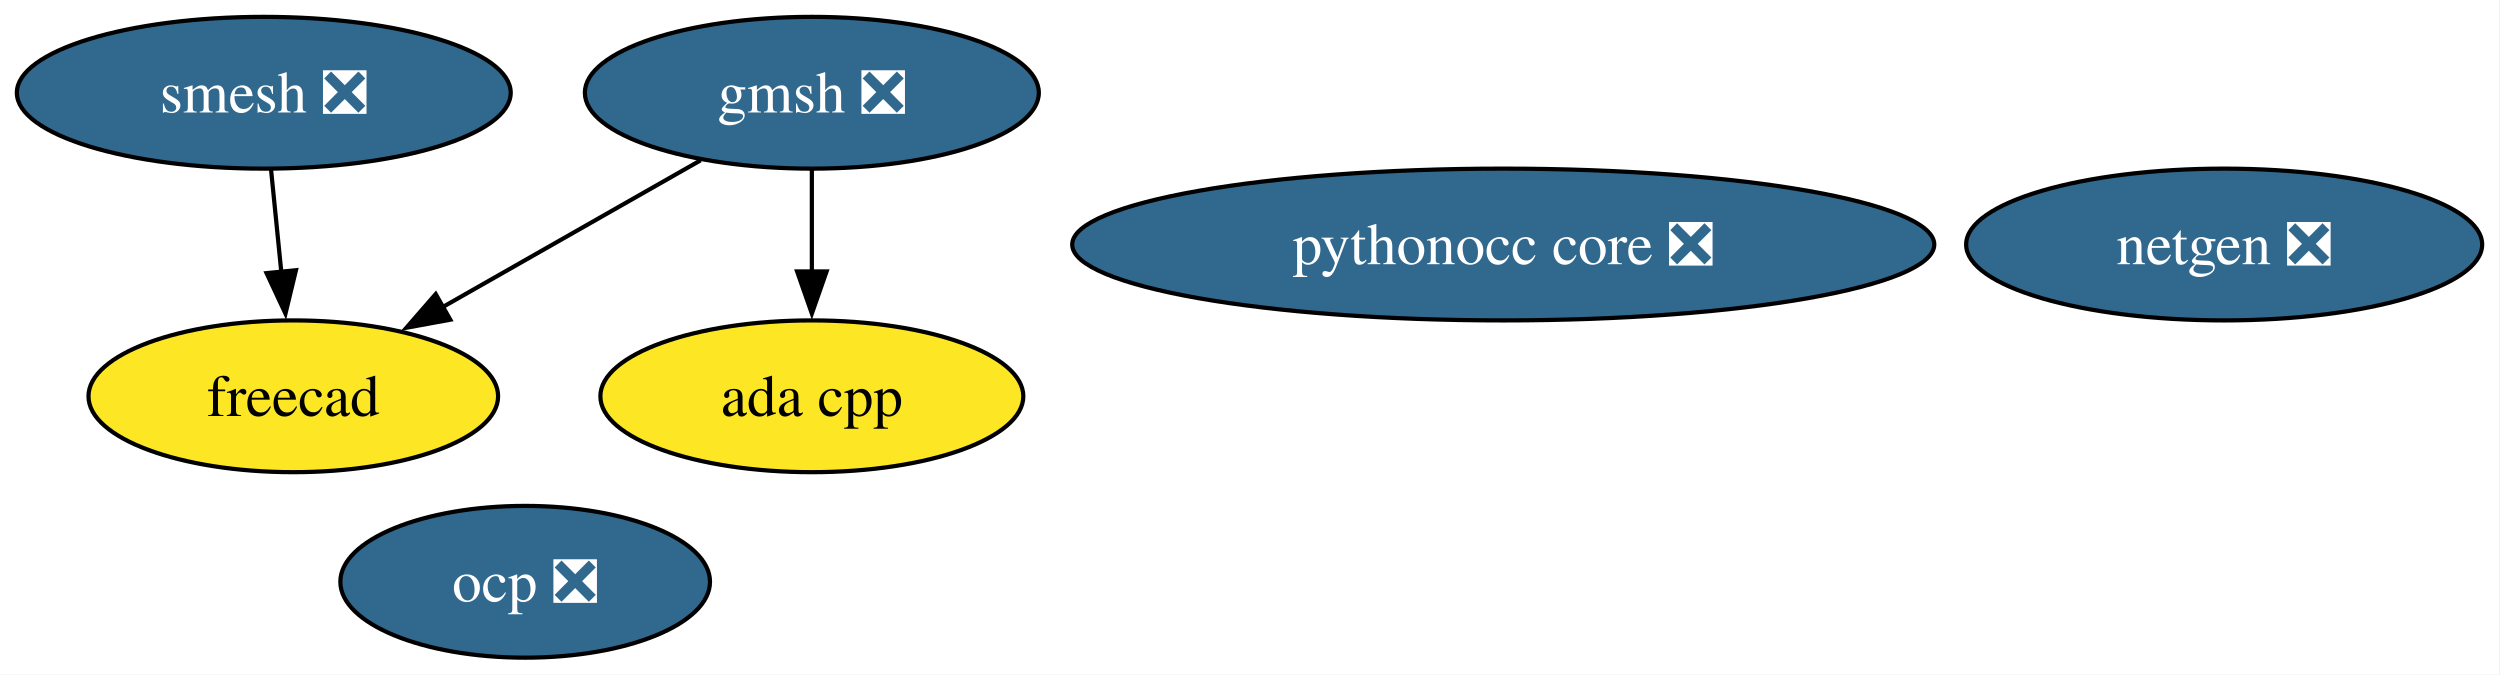
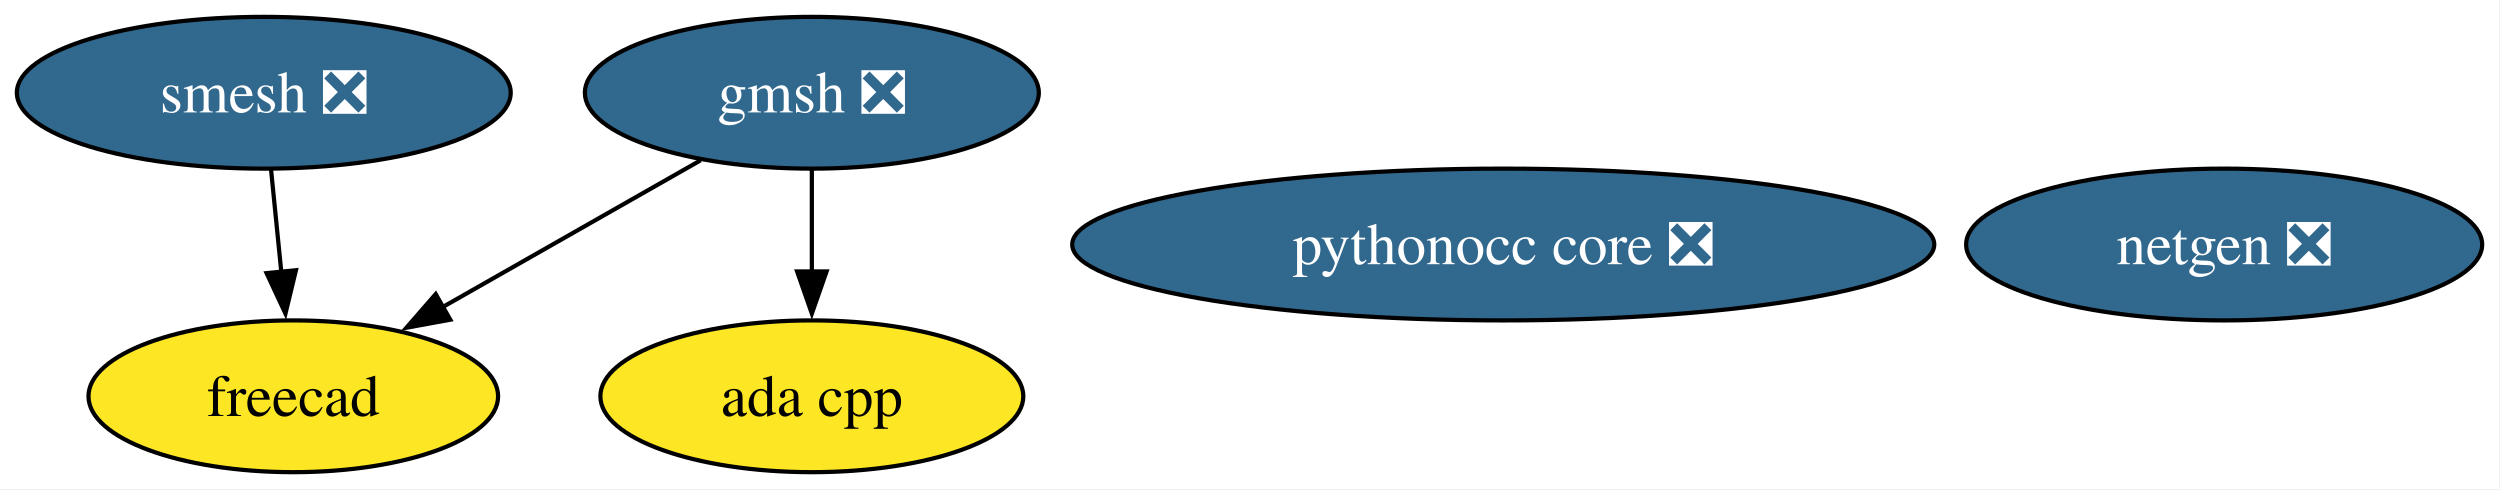
- <svg xmlns="http://www.w3.org/2000/svg" xmlns:xlink="http://www.w3.org/1999/xlink" width="593pt" height="160pt" viewBox="0.00 0.00 593.00 160.00">
-   <g id="graph0" class="graph" transform="scale(1 1) rotate(0) translate(4 156)">
-     <polygon fill="white" stroke="none" points="-4,4 -4,-156 588.78,-156 588.78,4 -4,4" />
+ <svg xmlns="http://www.w3.org/2000/svg" xmlns:xlink="http://www.w3.org/1999/xlink" width="593pt" height="116pt" viewBox="0.00 0.00 593.00 116.00">
+   <g id="graph0" class="graph" transform="scale(1 1) rotate(0) translate(4 112)">
+     <polygon fill="white" stroke="none" points="-4,4 -4,-112 588.78,-112 588.78,4 -4,4" />
    <g id="node1" class="node">
      <g id="a_node1">
        <a xlink:href="https://github.com/conda-forge/netgen-feedstock/pull/57" xlink:title="netgen ❎">
-           <ellipse fill="#31688e" stroke="black" cx="523.57" cy="-98" rx="61.2" ry="18" />
-           <text xml:space="preserve" text-anchor="middle" x="523.57" y="-93.33" font-family="Times,serif" font-size="14.00" fill="white">netgen ❎</text>
+           <ellipse fill="#31688e" stroke="black" cx="523.57" cy="-54" rx="61.2" ry="18" />
+           <text xml:space="preserve" text-anchor="middle" x="523.57" y="-49.33" font-family="Times,serif" font-size="14.00" fill="white">netgen ❎</text>
        </a>
      </g>
    </g>
    <g id="node2" class="node">
      <g id="a_node2">
        <a xlink:href="https://github.com/conda-forge/smesh-feedstock/pull/109" xlink:title="smesh ❎">
-           <ellipse fill="#31688e" stroke="black" cx="58.57" cy="-134" rx="58.57" ry="18" />
-           <text xml:space="preserve" text-anchor="middle" x="58.57" y="-129.32" font-family="Times,serif" font-size="14.00" fill="white">smesh ❎</text>
+           <ellipse fill="#31688e" stroke="black" cx="58.57" cy="-90" rx="58.57" ry="18" />
+           <text xml:space="preserve" text-anchor="middle" x="58.57" y="-85.33" font-family="Times,serif" font-size="14.00" fill="white">smesh ❎</text>
        </a>
      </g>
    </g>
    <g id="node3" class="node">
      <g id="a_node3">
        <a xlink:href="https://github.com/conda-forge/freecad-feedstock" xlink:title="freecad">
-           <ellipse fill="#fde725" stroke="black" cx="65.57" cy="-62" rx="48.58" ry="18" />
-           <text xml:space="preserve" text-anchor="middle" x="65.57" y="-57.33" font-family="Times,serif" font-size="14.00">freecad</text>
+           <ellipse fill="#fde725" stroke="black" cx="65.57" cy="-18" rx="48.58" ry="18" />
+           <text xml:space="preserve" text-anchor="middle" x="65.57" y="-13.32" font-family="Times,serif" font-size="14.00">freecad</text>
        </a>
      </g>
    </g>
    <g id="edge1" class="edge">
-       <path fill="none" stroke="black" d="M60.3,-115.7C61.03,-108.41 61.9,-99.73 62.72,-91.54" />
-       <polygon fill="black" stroke="black" points="66.2,-91.91 63.71,-81.61 59.23,-91.21 66.2,-91.91" />
+       <path fill="none" stroke="black" d="M60.3,-71.7C61.03,-64.41 61.9,-55.73 62.72,-47.54" />
+       <polygon fill="black" stroke="black" points="66.2,-47.91 63.71,-37.61 59.23,-47.21 66.2,-47.91" />
    </g>
    <g id="node4" class="node">
      <g id="a_node4">
        <a xlink:href="https://github.com/conda-forge/gmsh-feedstock/pull/112" xlink:title="gmsh ❎">
-           <ellipse fill="#31688e" stroke="black" cx="188.57" cy="-134" rx="53.84" ry="18" />
-           <text xml:space="preserve" text-anchor="middle" x="188.57" y="-129.32" font-family="Times,serif" font-size="14.00" fill="white">gmsh ❎</text>
+           <ellipse fill="#31688e" stroke="black" cx="188.57" cy="-90" rx="53.84" ry="18" />
+           <text xml:space="preserve" text-anchor="middle" x="188.57" y="-85.33" font-family="Times,serif" font-size="14.00" fill="white">gmsh ❎</text>
        </a>
      </g>
    </g>
    <g id="edge3" class="edge">
-       <path fill="none" stroke="black" d="M162.19,-117.98C144.27,-107.79 120.38,-94.19 100.84,-83.07" />
-       <polygon fill="black" stroke="black" points="102.81,-80.17 92.39,-78.26 99.35,-86.25 102.81,-80.17" />
+       <path fill="none" stroke="black" d="M162.19,-73.98C144.27,-63.79 120.38,-50.19 100.84,-39.07" />
+       <polygon fill="black" stroke="black" points="102.81,-36.17 92.39,-34.26 99.35,-42.25 102.81,-36.17" />
    </g>
-     <g id="node7" class="node">
-       <g id="a_node7">
+     <g id="node6" class="node">
+       <g id="a_node6">
        <a xlink:href="https://github.com/conda-forge/ada-cpp-feedstock" xlink:title="ada cpp">
-           <ellipse fill="#fde725" stroke="black" cx="188.57" cy="-62" rx="50.16" ry="18" />
-           <text xml:space="preserve" text-anchor="middle" x="188.57" y="-57.33" font-family="Times,serif" font-size="14.00">ada cpp</text>
+           <ellipse fill="#fde725" stroke="black" cx="188.57" cy="-18" rx="50.16" ry="18" />
+           <text xml:space="preserve" text-anchor="middle" x="188.57" y="-13.32" font-family="Times,serif" font-size="14.00">ada cpp</text>
        </a>
      </g>
    </g>
    <g id="edge2" class="edge">
-       <path fill="none" stroke="black" d="M188.57,-115.7C188.57,-108.41 188.57,-99.73 188.57,-91.54" />
-       <polygon fill="black" stroke="black" points="192.07,-91.62 188.57,-81.62 185.07,-91.62 192.07,-91.62" />
+       <path fill="none" stroke="black" d="M188.57,-71.7C188.57,-64.41 188.57,-55.73 188.57,-47.54" />
+       <polygon fill="black" stroke="black" points="192.07,-47.62 188.57,-37.62 185.07,-47.62 192.07,-47.62" />
    </g>
    <g id="node5" class="node">
      <g id="a_node5">
        <a xlink:href="https://github.com/conda-forge/pythonocc-core-feedstock/pull/47" xlink:title="pythonocc core ❎">
-           <ellipse fill="#31688e" stroke="black" cx="352.57" cy="-98" rx="102.24" ry="18" />
-           <text xml:space="preserve" text-anchor="middle" x="352.57" y="-93.33" font-family="Times,serif" font-size="14.00" fill="white">pythonocc core ❎</text>
-         </a>
-       </g>
-     </g>
-     <g id="node6" class="node">
-       <g id="a_node6">
-         <a xlink:href="https://github.com/conda-forge/ocp-feedstock/pull/79" xlink:title="ocp ❎">
-           <ellipse fill="#31688e" stroke="black" cx="120.57" cy="-18" rx="43.84" ry="18" />
-           <text xml:space="preserve" text-anchor="middle" x="120.57" y="-13.32" font-family="Times,serif" font-size="14.00" fill="white">ocp ❎</text>
+           <ellipse fill="#31688e" stroke="black" cx="352.57" cy="-54" rx="102.24" ry="18" />
+           <text xml:space="preserve" text-anchor="middle" x="352.57" y="-49.33" font-family="Times,serif" font-size="14.00" fill="white">pythonocc core ❎</text>
        </a>
      </g>
    </g>
  </g>
</svg>
